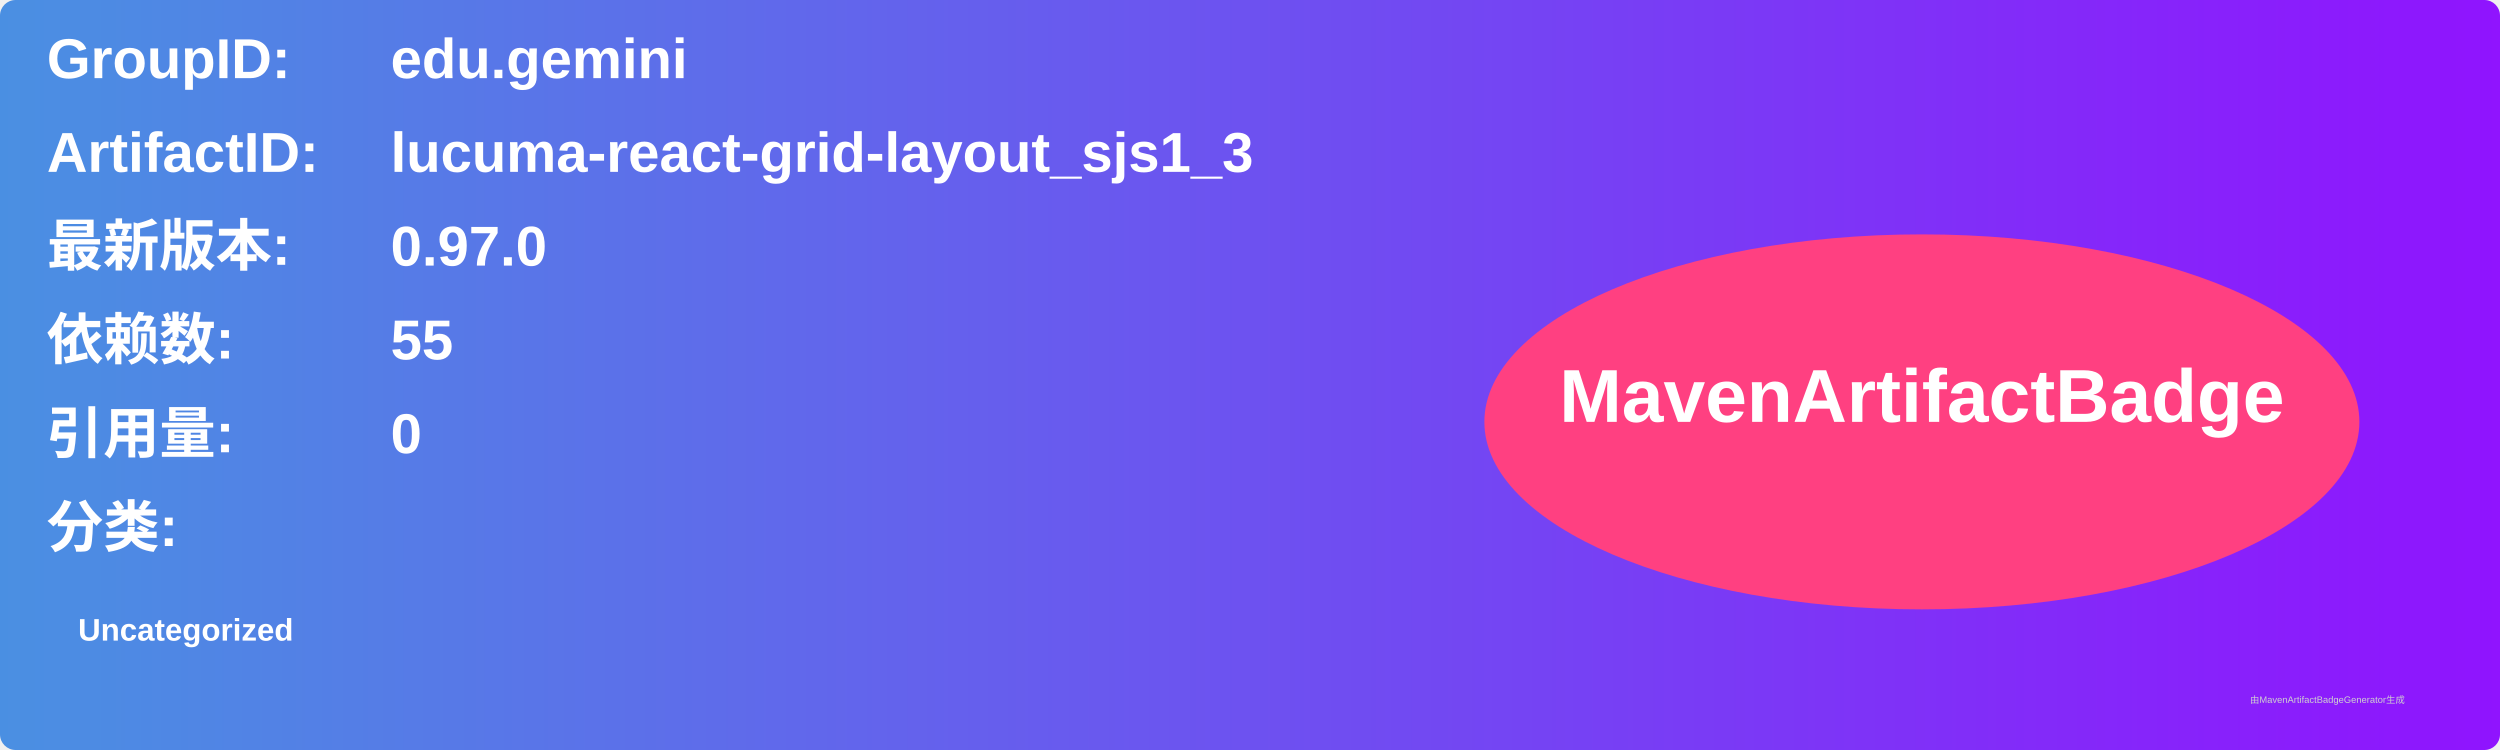
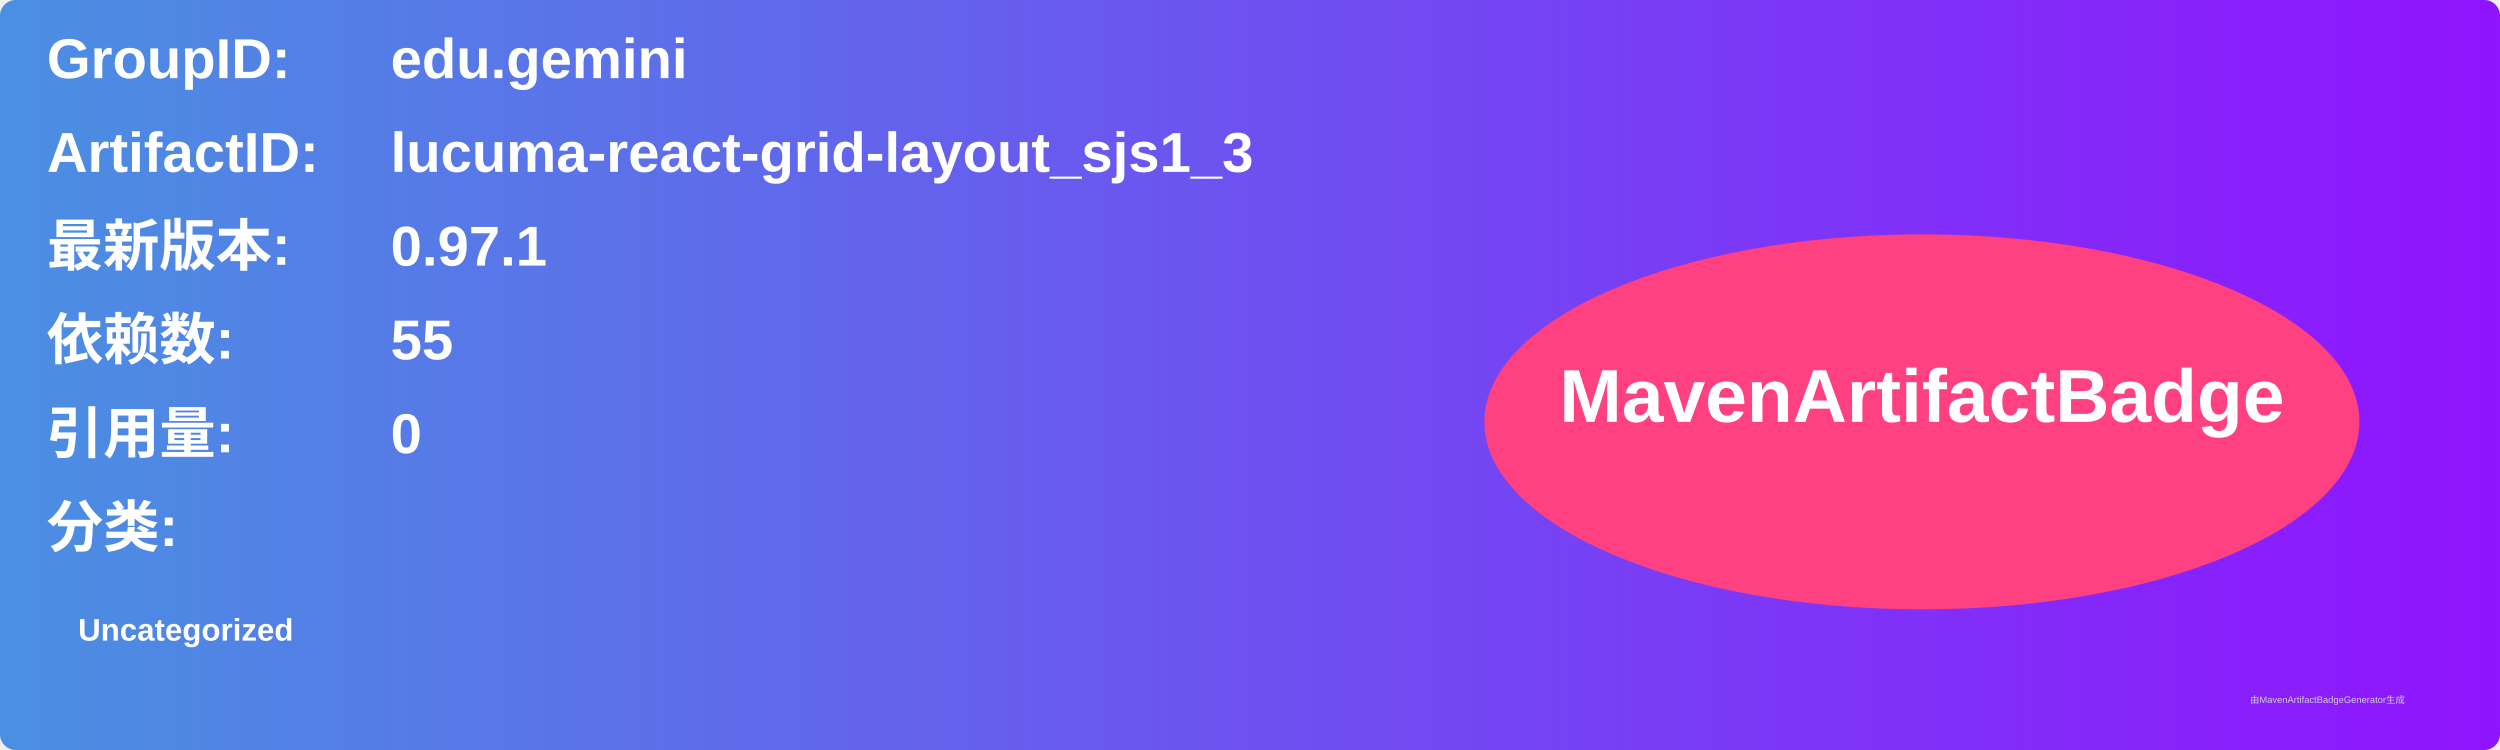
<svg xmlns="http://www.w3.org/2000/svg" width="800" height="240" viewBox="0 0 800 240">
  <linearGradient id="grad" x1="0%" y1="0%" x2="100%" y2="0%">
    <stop offset="0%" stop-color="#4a90e2" />
    <stop offset="100%" stop-color="#9013fe" />
  </linearGradient>
  <rect width="100%" height="100%" rx="5" ry="5" fill="url(#grad)" />
  <g transform="translate(15, 15)">
    <text x="0" y="10" font-family="Arial" font-size="18" fill="white" font-weight="bold" width="260">GroupID:</text>
    <text x="110" y="10" font-family="Arial" font-size="18" fill="white" font-weight="bold" width="460">edu.gemini</text>
    <text x="0" y="40" font-family="Arial" font-size="18" fill="white" font-weight="bold" width="260">ArtifactID:</text>
    <text x="110" y="40" font-family="Arial" font-size="18" fill="white" font-weight="bold" width="460">lucuma-react-grid-layout_sjs1_3</text>
    <text x="0" y="70" font-family="Arial" font-size="18" fill="white" font-weight="bold">最新版本:</text>
    <text x="110" y="70" font-family="Arial" font-size="18" fill="white" font-weight="bold">
-       <tspan font-weight="bold">0.97.0</tspan>
+       <tspan font-weight="bold">0.97.1</tspan>
    </text>
    <text x="0" y="100" font-family="Arial" font-size="18" fill="white" font-weight="bold">依赖数: </text>
    <text x="110" y="100" font-family="Arial" font-size="18" fill="white">
      <tspan font-weight="bold">55</tspan>
    </text>
    <text x="0" y="130" font-family="Arial" font-size="18" fill="white" font-weight="bold">引用量: </text>
    <text x="110" y="130" font-family="Arial" font-size="18" fill="white">
      <tspan font-weight="bold">0</tspan>
    </text>
    <text x="0" y="160" font-family="Arial" font-size="18" fill="white" font-weight="bold">分类:</text>
    <text x="10" y="190" font-family="Arial" font-size="10" fill="white">
      <tspan font-weight="bold">Uncategorized</tspan>
    </text>
    <ellipse cx="600" cy="120" rx="140" ry="60" fill="#ff4081" />
    <text x="600" y="120" text-anchor="middle" font-family="Arial" font-size="24" fill="white" font-weight="bold">MavenArtifactBadge</text>
  </g>
  <text x="720" y="225" font-family="Arial" font-size="3" fill="#d0d0d0">由MavenArtifactBadgeGenerator生成</text>
</svg>
